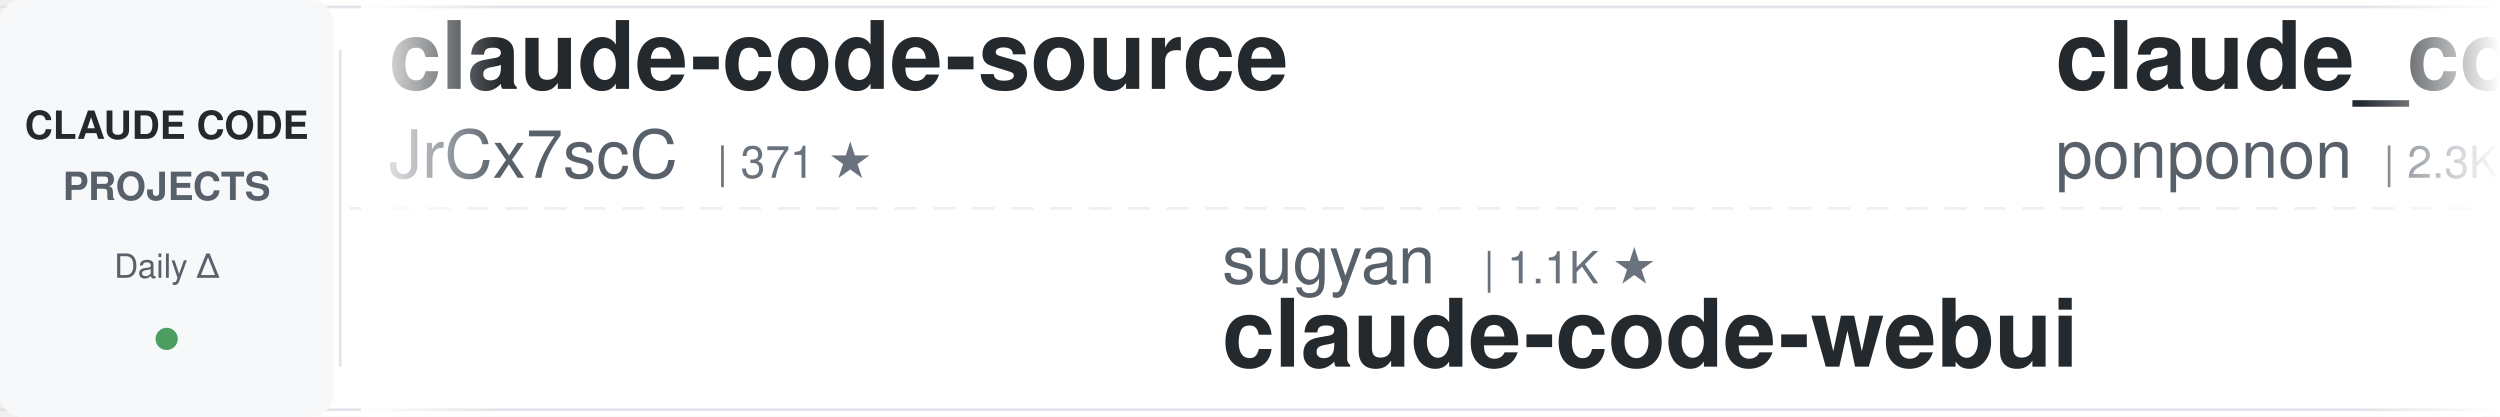
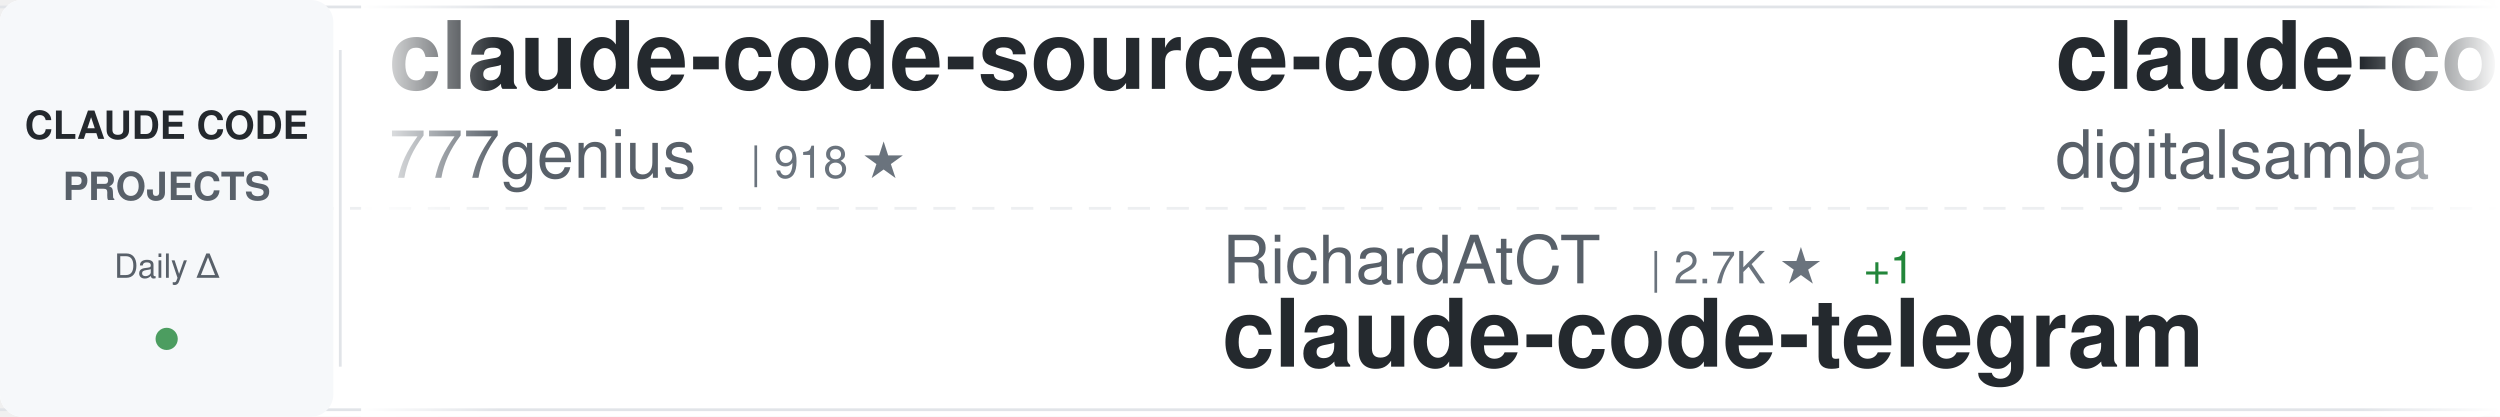
<svg xmlns="http://www.w3.org/2000/svg" width="900" height="150">
  <defs>
    <linearGradient id="awesomeLeftFade" x1="0%" y1="0%" x2="100%" y2="0%">
      <stop offset="0%" style="stop-color:#ffffff;stop-opacity:1" />
      <stop offset="100%" style="stop-color:#ffffff;stop-opacity:0" />
    </linearGradient>
    <linearGradient id="awesomeRightFade" x1="0%" y1="0%" x2="100%" y2="0%">
      <stop offset="0%" style="stop-color:#ffffff;stop-opacity:0" />
      <stop offset="100%" style="stop-color:#ffffff;stop-opacity:1" />
    </linearGradient>
  </defs>
  <rect width="900" height="150" fill="#ffffff" rx="8" />
  <rect x="0" y="2" width="900" height="1" fill="#e1e4e8" />
  <rect x="0" y="147" width="900" height="1" fill="#e1e4e8" />
  <line x1="0" y1="75" x2="900" y2="75" stroke="#e1e4e8" stroke-width="1" stroke-dasharray="8 6" opacity="0.6" />
  <rect x="0" y="0" width="120" height="150" fill="#f6f8fa" rx="8" />
  <text x="60" y="50" font-family="-apple-system, BlinkMacSystemFont, 'Segoe UI', Helvetica, Arial, sans-serif" font-size="14" font-weight="600" fill="#24292e" text-anchor="middle">CLAUDE CODE</text>
  <text x="60" y="72" font-family="-apple-system, BlinkMacSystemFont, 'Segoe UI', Helvetica, Arial, sans-serif" font-size="14" font-weight="600" fill="#586069" text-anchor="middle">PROJECTS</text>
  <text x="60" y="100" font-family="-apple-system, BlinkMacSystemFont, 'Segoe UI', Helvetica, Arial, sans-serif" font-size="12" font-weight="500" fill="#586069" text-anchor="middle">Daily Δ</text>
  <circle cx="60" cy="122" r="4" fill="#22863a" opacity="0.8" />
  <rect x="122" y="18" width="1" height="114" fill="#e1e4e8" />
  <clipPath id="awesomeTickerClip">
    <rect x="130" y="0" width="770" height="150" />
  </clipPath>
  <g clip-path="url(#awesomeTickerClip)">
    <g id="awesomeTickerItems">
      <animateTransform attributeName="transform" attributeType="XML" type="translate" from="0 0" to="-3000 0" dur="54s" repeatCount="indefinite" />
      <g transform="translate(0, 0)">
-         <text x="140" y="32" font-family="-apple-system, BlinkMacSystemFont, 'Segoe UI', Helvetica, Arial, sans-serif" font-size="34" font-weight="600" fill="#24292e">claude-code-source</text>
-         <text x="140" y="64" font-family="-apple-system, BlinkMacSystemFont, 'Segoe UI', Helvetica, Arial, sans-serif" font-size="24" font-weight="400" fill="#586069">JrCx7scC</text>
-         <text x="258" y="64" font-family="-apple-system, BlinkMacSystemFont, 'Segoe UI', Helvetica, Arial, sans-serif" font-size="16" font-weight="500" fill="#6a737d">| 371 ★</text>
+         <text x="140" y="32" font-family="-apple-system, BlinkMacSystemFont, 'Segoe UI', Helvetica, Arial, sans-serif" font-size="34" font-weight="600" fill="#24292e">claude-code-source-code</text>
+         <text x="140" y="64" font-family="-apple-system, BlinkMacSystemFont, 'Segoe UI', Helvetica, Arial, sans-serif" font-size="24" font-weight="400" fill="#586069">777genius</text>
+         <text x="270" y="64" font-family="-apple-system, BlinkMacSystemFont, 'Segoe UI', Helvetica, Arial, sans-serif" font-size="16" font-weight="500" fill="#6a737d">| 918 ★</text>
      </g>
      <g transform="translate(300, 0)">
-         <text x="140" y="102" font-family="-apple-system, BlinkMacSystemFont, 'Segoe UI', Helvetica, Arial, sans-serif" font-size="24" font-weight="400" fill="#586069">sugyan</text>
-         <text x="234" y="102" font-family="-apple-system, BlinkMacSystemFont, 'Segoe UI', Helvetica, Arial, sans-serif" font-size="16" font-weight="500" fill="#6a737d">| 1.1K ★</text>
-         <text x="140" y="132" font-family="-apple-system, BlinkMacSystemFont, 'Segoe UI', Helvetica, Arial, sans-serif" font-size="34" font-weight="600" fill="#24292e">claude-code-webui</text>
+         <text x="140" y="102" font-family="-apple-system, BlinkMacSystemFont, 'Segoe UI', Helvetica, Arial, sans-serif" font-size="24" font-weight="400" fill="#586069">RichardAtCT</text>
+         <text x="294" y="102" font-family="-apple-system, BlinkMacSystemFont, 'Segoe UI', Helvetica, Arial, sans-serif" font-size="16" font-weight="500" fill="#6a737d">| 2.7K ★</text>
+         <text x="371" y="102" font-family="-apple-system, BlinkMacSystemFont, 'Segoe UI', Helvetica, Arial, sans-serif" font-size="16" font-weight="500" fill="#22863a"> +1</text>
+         <text x="140" y="132" font-family="-apple-system, BlinkMacSystemFont, 'Segoe UI', Helvetica, Arial, sans-serif" font-size="34" font-weight="600" fill="#24292e">claude-code-telegram</text>
      </g>
      <g transform="translate(600, 0)">
-         <text x="140" y="32" font-family="-apple-system, BlinkMacSystemFont, 'Segoe UI', Helvetica, Arial, sans-serif" font-size="34" font-weight="600" fill="#24292e">claude_code_src</text>
-         <text x="140" y="64" font-family="-apple-system, BlinkMacSystemFont, 'Segoe UI', Helvetica, Arial, sans-serif" font-size="24" font-weight="400" fill="#586069">ponponon</text>
-         <text x="258" y="64" font-family="-apple-system, BlinkMacSystemFont, 'Segoe UI', Helvetica, Arial, sans-serif" font-size="16" font-weight="500" fill="#6a737d">| 2.3K ★</text>
+         <text x="140" y="32" font-family="-apple-system, BlinkMacSystemFont, 'Segoe UI', Helvetica, Arial, sans-serif" font-size="34" font-weight="600" fill="#24292e">claude-code-video-toolki...</text>
+         <text x="140" y="64" font-family="-apple-system, BlinkMacSystemFont, 'Segoe UI', Helvetica, Arial, sans-serif" font-size="24" font-weight="400" fill="#586069">digitalsamba</text>
+         <text x="306" y="64" font-family="-apple-system, BlinkMacSystemFont, 'Segoe UI', Helvetica, Arial, sans-serif" font-size="16" font-weight="500" fill="#6a737d">| 1.7K ★</text>
+         <text x="383" y="64" font-family="-apple-system, BlinkMacSystemFont, 'Segoe UI', Helvetica, Arial, sans-serif" font-size="16" font-weight="500" fill="#22863a"> +4</text>
      </g>
      <g transform="translate(900, 0)">
-         <text x="140" y="102" font-family="-apple-system, BlinkMacSystemFont, 'Segoe UI', Helvetica, Arial, sans-serif" font-size="24" font-weight="400" fill="#586069">router-for-me</text>
-         <text x="318" y="102" font-family="-apple-system, BlinkMacSystemFont, 'Segoe UI', Helvetica, Arial, sans-serif" font-size="16" font-weight="500" fill="#6a737d">| 39.2K ★</text>
-         <text x="404" y="102" font-family="-apple-system, BlinkMacSystemFont, 'Segoe UI', Helvetica, Arial, sans-serif" font-size="16" font-weight="500" fill="#22863a"> +67</text>
-         <text x="140" y="132" font-family="-apple-system, BlinkMacSystemFont, 'Segoe UI', Helvetica, Arial, sans-serif" font-size="34" font-weight="600" fill="#24292e">CLIProxyAPI</text>
+         <text x="140" y="102" font-family="-apple-system, BlinkMacSystemFont, 'Segoe UI', Helvetica, Arial, sans-serif" font-size="24" font-weight="400" fill="#586069">claude-code-best</text>
+         <text x="354" y="102" font-family="-apple-system, BlinkMacSystemFont, 'Segoe UI', Helvetica, Arial, sans-serif" font-size="16" font-weight="500" fill="#6a737d">| 20.8K ★</text>
+         <text x="440" y="102" font-family="-apple-system, BlinkMacSystemFont, 'Segoe UI', Helvetica, Arial, sans-serif" font-size="16" font-weight="500" fill="#22863a"> +21</text>
+         <text x="140" y="132" font-family="-apple-system, BlinkMacSystemFont, 'Segoe UI', Helvetica, Arial, sans-serif" font-size="34" font-weight="600" fill="#24292e">claude-code</text>
      </g>
      <g transform="translate(1200, 0)">
-         <text x="140" y="32" font-family="-apple-system, BlinkMacSystemFont, 'Segoe UI', Helvetica, Arial, sans-serif" font-size="34" font-weight="600" fill="#24292e">claude-code</text>
-         <text x="140" y="64" font-family="-apple-system, BlinkMacSystemFont, 'Segoe UI', Helvetica, Arial, sans-serif" font-size="24" font-weight="400" fill="#586069">jarmuine</text>
-         <text x="258" y="64" font-family="-apple-system, BlinkMacSystemFont, 'Segoe UI', Helvetica, Arial, sans-serif" font-size="16" font-weight="500" fill="#6a737d">| 2.2K ★</text>
-         <text x="335" y="64" font-family="-apple-system, BlinkMacSystemFont, 'Segoe UI', Helvetica, Arial, sans-serif" font-size="16" font-weight="500" fill="#22863a"> +1</text>
+         <text x="140" y="32" font-family="-apple-system, BlinkMacSystemFont, 'Segoe UI', Helvetica, Arial, sans-serif" font-size="34" font-weight="600" fill="#24292e">claude-code-engineering</text>
+         <text x="140" y="64" font-family="-apple-system, BlinkMacSystemFont, 'Segoe UI', Helvetica, Arial, sans-serif" font-size="24" font-weight="400" fill="#586069">huangjia2019</text>
+         <text x="306" y="64" font-family="-apple-system, BlinkMacSystemFont, 'Segoe UI', Helvetica, Arial, sans-serif" font-size="16" font-weight="500" fill="#6a737d">| 934 ★</text>
+         <text x="374" y="64" font-family="-apple-system, BlinkMacSystemFont, 'Segoe UI', Helvetica, Arial, sans-serif" font-size="16" font-weight="500" fill="#22863a"> +4</text>
      </g>
      <g transform="translate(1500, 0)">
-         <text x="140" y="102" font-family="-apple-system, BlinkMacSystemFont, 'Segoe UI', Helvetica, Arial, sans-serif" font-size="24" font-weight="400" fill="#586069">diet103</text>
-         <text x="246" y="102" font-family="-apple-system, BlinkMacSystemFont, 'Segoe UI', Helvetica, Arial, sans-serif" font-size="16" font-weight="500" fill="#6a737d">| 9.7K ★</text>
-         <text x="140" y="132" font-family="-apple-system, BlinkMacSystemFont, 'Segoe UI', Helvetica, Arial, sans-serif" font-size="34" font-weight="600" fill="#24292e">claude-code-infrastructu...</text>
+         <text x="140" y="102" font-family="-apple-system, BlinkMacSystemFont, 'Segoe UI', Helvetica, Arial, sans-serif" font-size="24" font-weight="400" fill="#586069">Piebald-AI</text>
+         <text x="282" y="102" font-family="-apple-system, BlinkMacSystemFont, 'Segoe UI', Helvetica, Arial, sans-serif" font-size="16" font-weight="500" fill="#6a737d">| 11.6K ★</text>
+         <text x="368" y="102" font-family="-apple-system, BlinkMacSystemFont, 'Segoe UI', Helvetica, Arial, sans-serif" font-size="16" font-weight="500" fill="#22863a"> +22</text>
+         <text x="140" y="132" font-family="-apple-system, BlinkMacSystemFont, 'Segoe UI', Helvetica, Arial, sans-serif" font-size="34" font-weight="600" fill="#24292e">claude-code-system-promp...</text>
      </g>
      <g transform="translate(1800, 0)">
-         <text x="140" y="32" font-family="-apple-system, BlinkMacSystemFont, 'Segoe UI', Helvetica, Arial, sans-serif" font-size="34" font-weight="600" fill="#24292e">claude-code-best-practic...</text>
-         <text x="140" y="64" font-family="-apple-system, BlinkMacSystemFont, 'Segoe UI', Helvetica, Arial, sans-serif" font-size="24" font-weight="400" fill="#586069">shanraisshan</text>
-         <text x="306" y="64" font-family="-apple-system, BlinkMacSystemFont, 'Segoe UI', Helvetica, Arial, sans-serif" font-size="16" font-weight="500" fill="#6a737d">| 62.0K ★</text>
-         <text x="392" y="64" font-family="-apple-system, BlinkMacSystemFont, 'Segoe UI', Helvetica, Arial, sans-serif" font-size="16" font-weight="500" fill="#22863a"> +50</text>
+         <text x="140" y="32" font-family="-apple-system, BlinkMacSystemFont, 'Segoe UI', Helvetica, Arial, sans-serif" font-size="34" font-weight="600" fill="#24292e">awesome-claude-code-tool...</text>
+         <text x="140" y="64" font-family="-apple-system, BlinkMacSystemFont, 'Segoe UI', Helvetica, Arial, sans-serif" font-size="24" font-weight="400" fill="#586069">rohitg00</text>
+         <text x="258" y="64" font-family="-apple-system, BlinkMacSystemFont, 'Segoe UI', Helvetica, Arial, sans-serif" font-size="16" font-weight="500" fill="#6a737d">| 2.3K ★</text>
+         <text x="335" y="64" font-family="-apple-system, BlinkMacSystemFont, 'Segoe UI', Helvetica, Arial, sans-serif" font-size="16" font-weight="500" fill="#22863a"> +5</text>
      </g>
      <g transform="translate(2100, 0)">
-         <text x="140" y="102" font-family="-apple-system, BlinkMacSystemFont, 'Segoe UI', Helvetica, Arial, sans-serif" font-size="24" font-weight="400" fill="#586069">pengchengneo</text>
-         <text x="306" y="102" font-family="-apple-system, BlinkMacSystemFont, 'Segoe UI', Helvetica, Arial, sans-serif" font-size="16" font-weight="500" fill="#6a737d">| 1.6K ★</text>
-         <text x="383" y="102" font-family="-apple-system, BlinkMacSystemFont, 'Segoe UI', Helvetica, Arial, sans-serif" font-size="16" font-weight="500" fill="#22863a"> +4</text>
-         <text x="140" y="132" font-family="-apple-system, BlinkMacSystemFont, 'Segoe UI', Helvetica, Arial, sans-serif" font-size="34" font-weight="600" fill="#24292e">Claude-Code</text>
+         <text x="140" y="102" font-family="-apple-system, BlinkMacSystemFont, 'Segoe UI', Helvetica, Arial, sans-serif" font-size="24" font-weight="400" fill="#586069">affaan-m</text>
+         <text x="258" y="102" font-family="-apple-system, BlinkMacSystemFont, 'Segoe UI', Helvetica, Arial, sans-serif" font-size="16" font-weight="500" fill="#6a737d">| 226.2K ★</text>
+         <text x="353" y="102" font-family="-apple-system, BlinkMacSystemFont, 'Segoe UI', Helvetica, Arial, sans-serif" font-size="16" font-weight="500" fill="#22863a"> +370</text>
+         <text x="140" y="132" font-family="-apple-system, BlinkMacSystemFont, 'Segoe UI', Helvetica, Arial, sans-serif" font-size="34" font-weight="600" fill="#24292e">ECC</text>
      </g>
      <g transform="translate(2400, 0)">
-         <text x="140" y="32" font-family="-apple-system, BlinkMacSystemFont, 'Segoe UI', Helvetica, Arial, sans-serif" font-size="34" font-weight="600" fill="#24292e">claude-code</text>
-         <text x="140" y="64" font-family="-apple-system, BlinkMacSystemFont, 'Segoe UI', Helvetica, Arial, sans-serif" font-size="24" font-weight="400" fill="#586069">RishabhK103</text>
-         <text x="294" y="64" font-family="-apple-system, BlinkMacSystemFont, 'Segoe UI', Helvetica, Arial, sans-serif" font-size="16" font-weight="500" fill="#6a737d">| 99 ★</text>
+         <text x="140" y="32" font-family="-apple-system, BlinkMacSystemFont, 'Segoe UI', Helvetica, Arial, sans-serif" font-size="34" font-weight="600" fill="#24292e">claude-howto</text>
+         <text x="140" y="64" font-family="-apple-system, BlinkMacSystemFont, 'Segoe UI', Helvetica, Arial, sans-serif" font-size="24" font-weight="400" fill="#586069">luongnv89</text>
+         <text x="270" y="64" font-family="-apple-system, BlinkMacSystemFont, 'Segoe UI', Helvetica, Arial, sans-serif" font-size="16" font-weight="500" fill="#6a737d">| 39.3K ★</text>
+         <text x="356" y="64" font-family="-apple-system, BlinkMacSystemFont, 'Segoe UI', Helvetica, Arial, sans-serif" font-size="16" font-weight="500" fill="#22863a"> +56</text>
      </g>
      <g transform="translate(2700, 0)">
-         <text x="140" y="102" font-family="-apple-system, BlinkMacSystemFont, 'Segoe UI', Helvetica, Arial, sans-serif" font-size="24" font-weight="400" fill="#586069">fuergaosi233</text>
-         <text x="306" y="102" font-family="-apple-system, BlinkMacSystemFont, 'Segoe UI', Helvetica, Arial, sans-serif" font-size="16" font-weight="500" fill="#6a737d">| 2.7K ★</text>
-         <text x="383" y="102" font-family="-apple-system, BlinkMacSystemFont, 'Segoe UI', Helvetica, Arial, sans-serif" font-size="16" font-weight="500" fill="#22863a"> +1</text>
-         <text x="140" y="132" font-family="-apple-system, BlinkMacSystemFont, 'Segoe UI', Helvetica, Arial, sans-serif" font-size="34" font-weight="600" fill="#24292e">claude-code-proxy</text>
+         <text x="140" y="102" font-family="-apple-system, BlinkMacSystemFont, 'Segoe UI', Helvetica, Arial, sans-serif" font-size="24" font-weight="400" fill="#586069">edmund-io</text>
+         <text x="270" y="102" font-family="-apple-system, BlinkMacSystemFont, 'Segoe UI', Helvetica, Arial, sans-serif" font-size="16" font-weight="500" fill="#6a737d">| 1.5K ★</text>
+         <text x="140" y="132" font-family="-apple-system, BlinkMacSystemFont, 'Segoe UI', Helvetica, Arial, sans-serif" font-size="34" font-weight="600" fill="#24292e">edmunds-claude-code</text>
      </g>
      <g transform="translate(3000, 0)">
-         <text x="140" y="32" font-family="-apple-system, BlinkMacSystemFont, 'Segoe UI', Helvetica, Arial, sans-serif" font-size="34" font-weight="600" fill="#24292e">claude-code-source</text>
-         <text x="140" y="64" font-family="-apple-system, BlinkMacSystemFont, 'Segoe UI', Helvetica, Arial, sans-serif" font-size="24" font-weight="400" fill="#586069">JrCx7scC</text>
-         <text x="258" y="64" font-family="-apple-system, BlinkMacSystemFont, 'Segoe UI', Helvetica, Arial, sans-serif" font-size="16" font-weight="500" fill="#6a737d">| 371 ★</text>
+         <text x="140" y="32" font-family="-apple-system, BlinkMacSystemFont, 'Segoe UI', Helvetica, Arial, sans-serif" font-size="34" font-weight="600" fill="#24292e">claude-code-source-code</text>
+         <text x="140" y="64" font-family="-apple-system, BlinkMacSystemFont, 'Segoe UI', Helvetica, Arial, sans-serif" font-size="24" font-weight="400" fill="#586069">777genius</text>
+         <text x="270" y="64" font-family="-apple-system, BlinkMacSystemFont, 'Segoe UI', Helvetica, Arial, sans-serif" font-size="16" font-weight="500" fill="#6a737d">| 918 ★</text>
      </g>
      <g transform="translate(3300, 0)">
-         <text x="140" y="102" font-family="-apple-system, BlinkMacSystemFont, 'Segoe UI', Helvetica, Arial, sans-serif" font-size="24" font-weight="400" fill="#586069">sugyan</text>
-         <text x="234" y="102" font-family="-apple-system, BlinkMacSystemFont, 'Segoe UI', Helvetica, Arial, sans-serif" font-size="16" font-weight="500" fill="#6a737d">| 1.1K ★</text>
-         <text x="140" y="132" font-family="-apple-system, BlinkMacSystemFont, 'Segoe UI', Helvetica, Arial, sans-serif" font-size="34" font-weight="600" fill="#24292e">claude-code-webui</text>
+         <text x="140" y="102" font-family="-apple-system, BlinkMacSystemFont, 'Segoe UI', Helvetica, Arial, sans-serif" font-size="24" font-weight="400" fill="#586069">RichardAtCT</text>
+         <text x="294" y="102" font-family="-apple-system, BlinkMacSystemFont, 'Segoe UI', Helvetica, Arial, sans-serif" font-size="16" font-weight="500" fill="#6a737d">| 2.7K ★</text>
+         <text x="371" y="102" font-family="-apple-system, BlinkMacSystemFont, 'Segoe UI', Helvetica, Arial, sans-serif" font-size="16" font-weight="500" fill="#22863a"> +1</text>
+         <text x="140" y="132" font-family="-apple-system, BlinkMacSystemFont, 'Segoe UI', Helvetica, Arial, sans-serif" font-size="34" font-weight="600" fill="#24292e">claude-code-telegram</text>
      </g>
      <g transform="translate(3600, 0)">
-         <text x="140" y="32" font-family="-apple-system, BlinkMacSystemFont, 'Segoe UI', Helvetica, Arial, sans-serif" font-size="34" font-weight="600" fill="#24292e">claude_code_src</text>
-         <text x="140" y="64" font-family="-apple-system, BlinkMacSystemFont, 'Segoe UI', Helvetica, Arial, sans-serif" font-size="24" font-weight="400" fill="#586069">ponponon</text>
-         <text x="258" y="64" font-family="-apple-system, BlinkMacSystemFont, 'Segoe UI', Helvetica, Arial, sans-serif" font-size="16" font-weight="500" fill="#6a737d">| 2.3K ★</text>
+         <text x="140" y="32" font-family="-apple-system, BlinkMacSystemFont, 'Segoe UI', Helvetica, Arial, sans-serif" font-size="34" font-weight="600" fill="#24292e">claude-code-video-toolki...</text>
+         <text x="140" y="64" font-family="-apple-system, BlinkMacSystemFont, 'Segoe UI', Helvetica, Arial, sans-serif" font-size="24" font-weight="400" fill="#586069">digitalsamba</text>
+         <text x="306" y="64" font-family="-apple-system, BlinkMacSystemFont, 'Segoe UI', Helvetica, Arial, sans-serif" font-size="16" font-weight="500" fill="#6a737d">| 1.7K ★</text>
+         <text x="383" y="64" font-family="-apple-system, BlinkMacSystemFont, 'Segoe UI', Helvetica, Arial, sans-serif" font-size="16" font-weight="500" fill="#22863a"> +4</text>
      </g>
      <g transform="translate(3900, 0)">
-         <text x="140" y="102" font-family="-apple-system, BlinkMacSystemFont, 'Segoe UI', Helvetica, Arial, sans-serif" font-size="24" font-weight="400" fill="#586069">router-for-me</text>
-         <text x="318" y="102" font-family="-apple-system, BlinkMacSystemFont, 'Segoe UI', Helvetica, Arial, sans-serif" font-size="16" font-weight="500" fill="#6a737d">| 39.2K ★</text>
-         <text x="404" y="102" font-family="-apple-system, BlinkMacSystemFont, 'Segoe UI', Helvetica, Arial, sans-serif" font-size="16" font-weight="500" fill="#22863a"> +67</text>
-         <text x="140" y="132" font-family="-apple-system, BlinkMacSystemFont, 'Segoe UI', Helvetica, Arial, sans-serif" font-size="34" font-weight="600" fill="#24292e">CLIProxyAPI</text>
+         <text x="140" y="102" font-family="-apple-system, BlinkMacSystemFont, 'Segoe UI', Helvetica, Arial, sans-serif" font-size="24" font-weight="400" fill="#586069">claude-code-best</text>
+         <text x="354" y="102" font-family="-apple-system, BlinkMacSystemFont, 'Segoe UI', Helvetica, Arial, sans-serif" font-size="16" font-weight="500" fill="#6a737d">| 20.8K ★</text>
+         <text x="440" y="102" font-family="-apple-system, BlinkMacSystemFont, 'Segoe UI', Helvetica, Arial, sans-serif" font-size="16" font-weight="500" fill="#22863a"> +21</text>
+         <text x="140" y="132" font-family="-apple-system, BlinkMacSystemFont, 'Segoe UI', Helvetica, Arial, sans-serif" font-size="34" font-weight="600" fill="#24292e">claude-code</text>
      </g>
    </g>
  </g>
  <rect x="130" y="0" width="50" height="150" fill="url(#awesomeLeftFade)" />
  <rect x="850" y="0" width="50" height="150" fill="url(#awesomeRightFade)" />
</svg>
